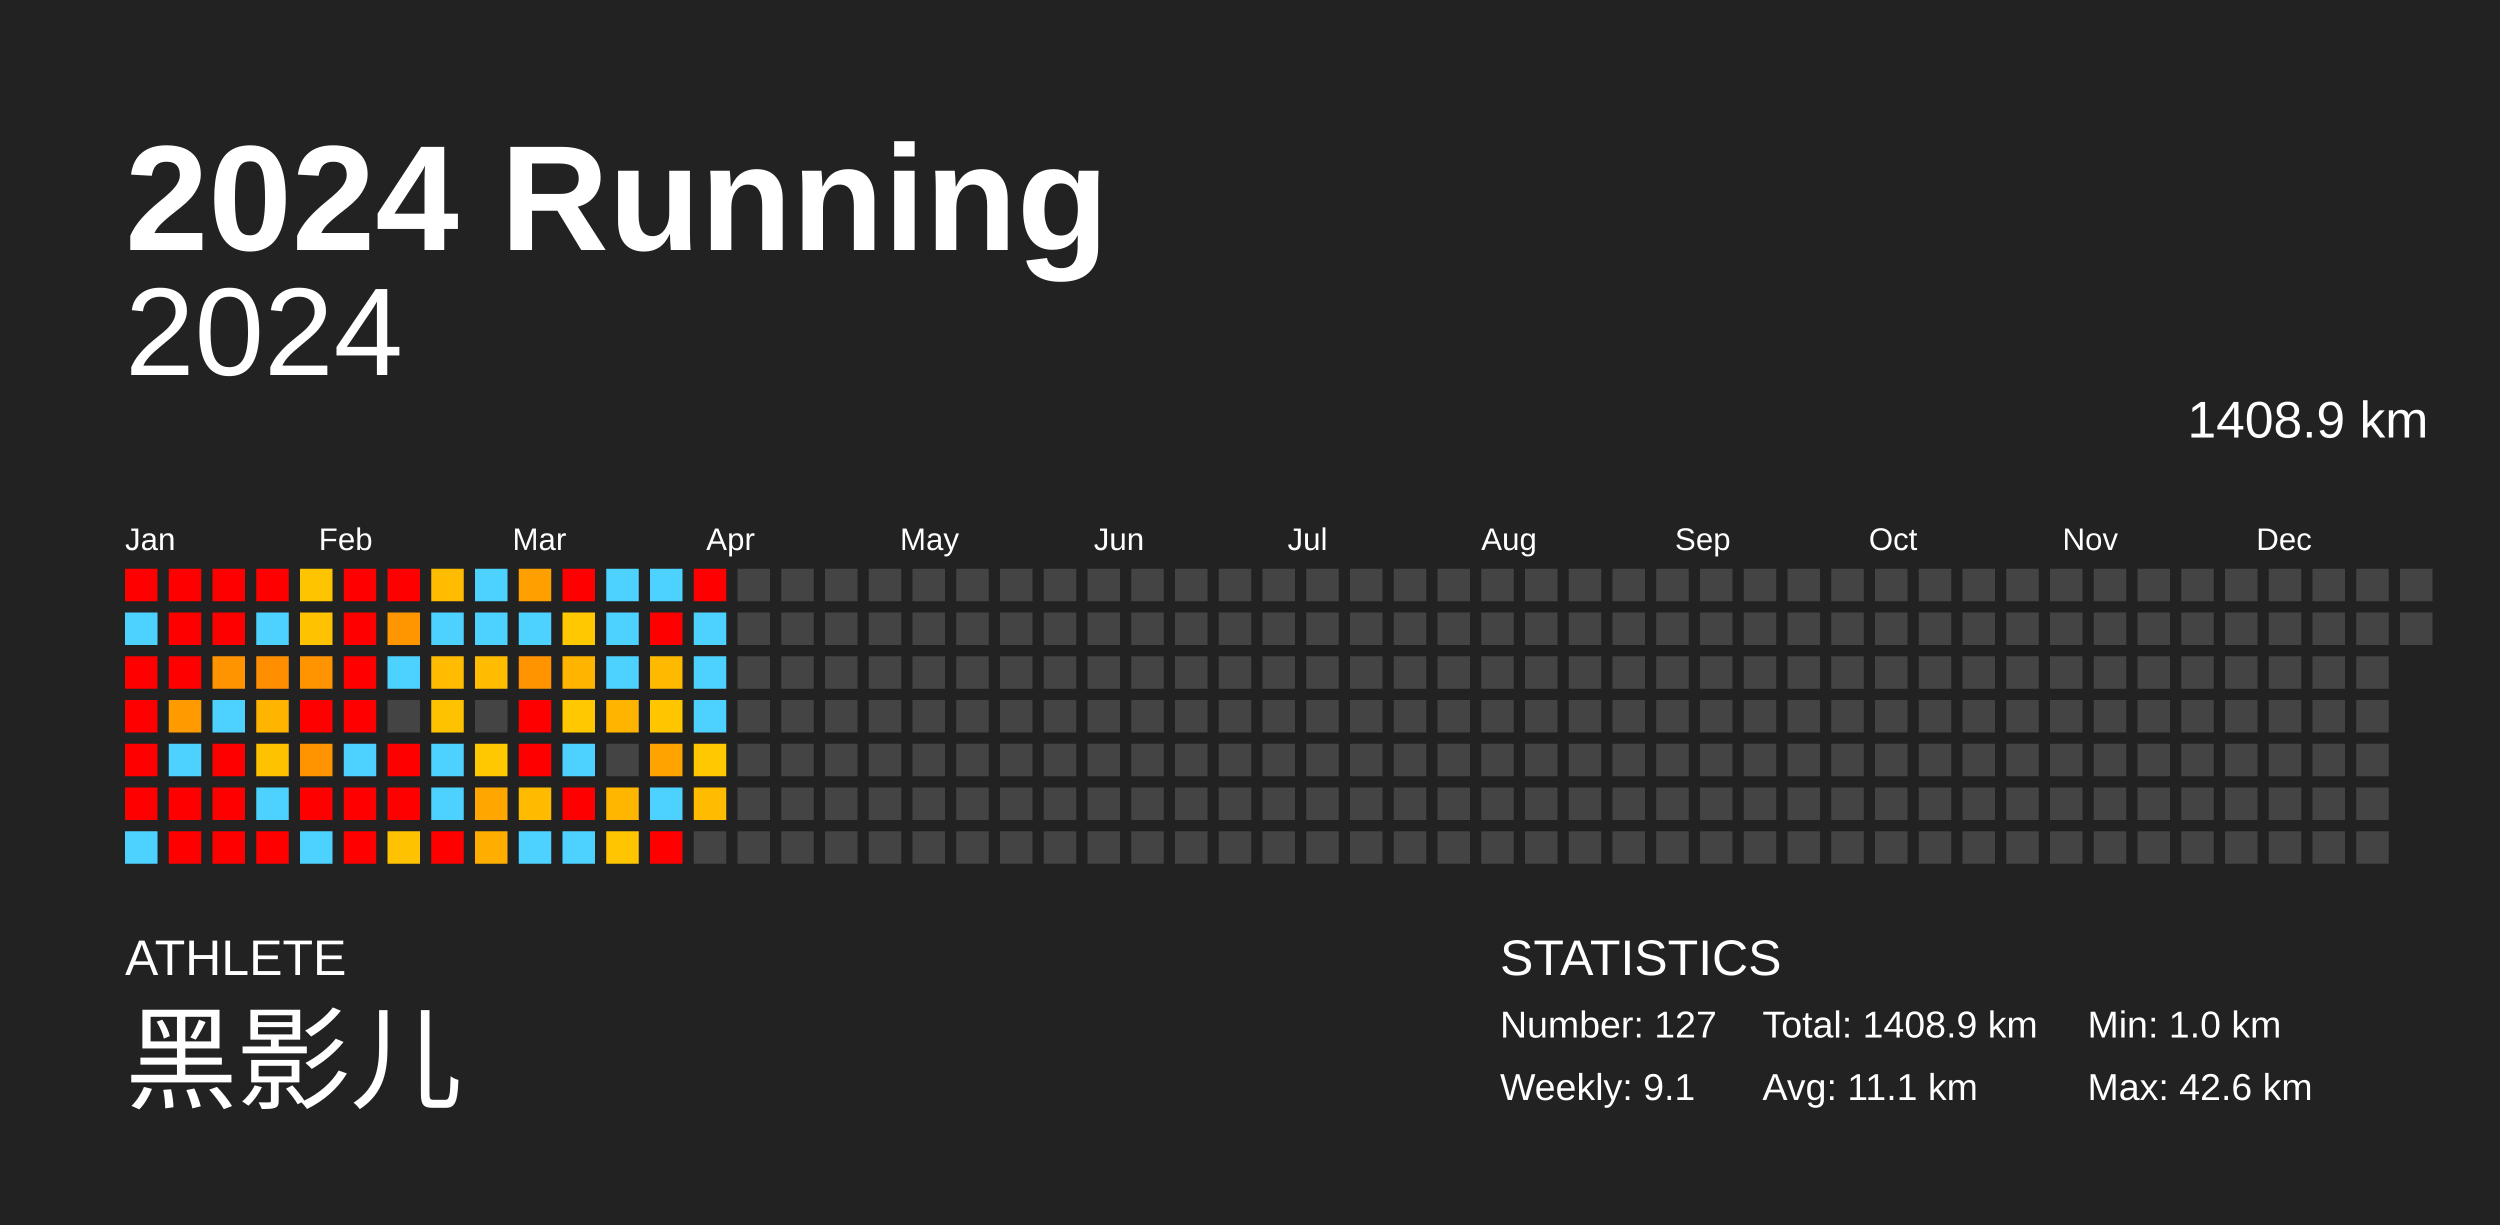
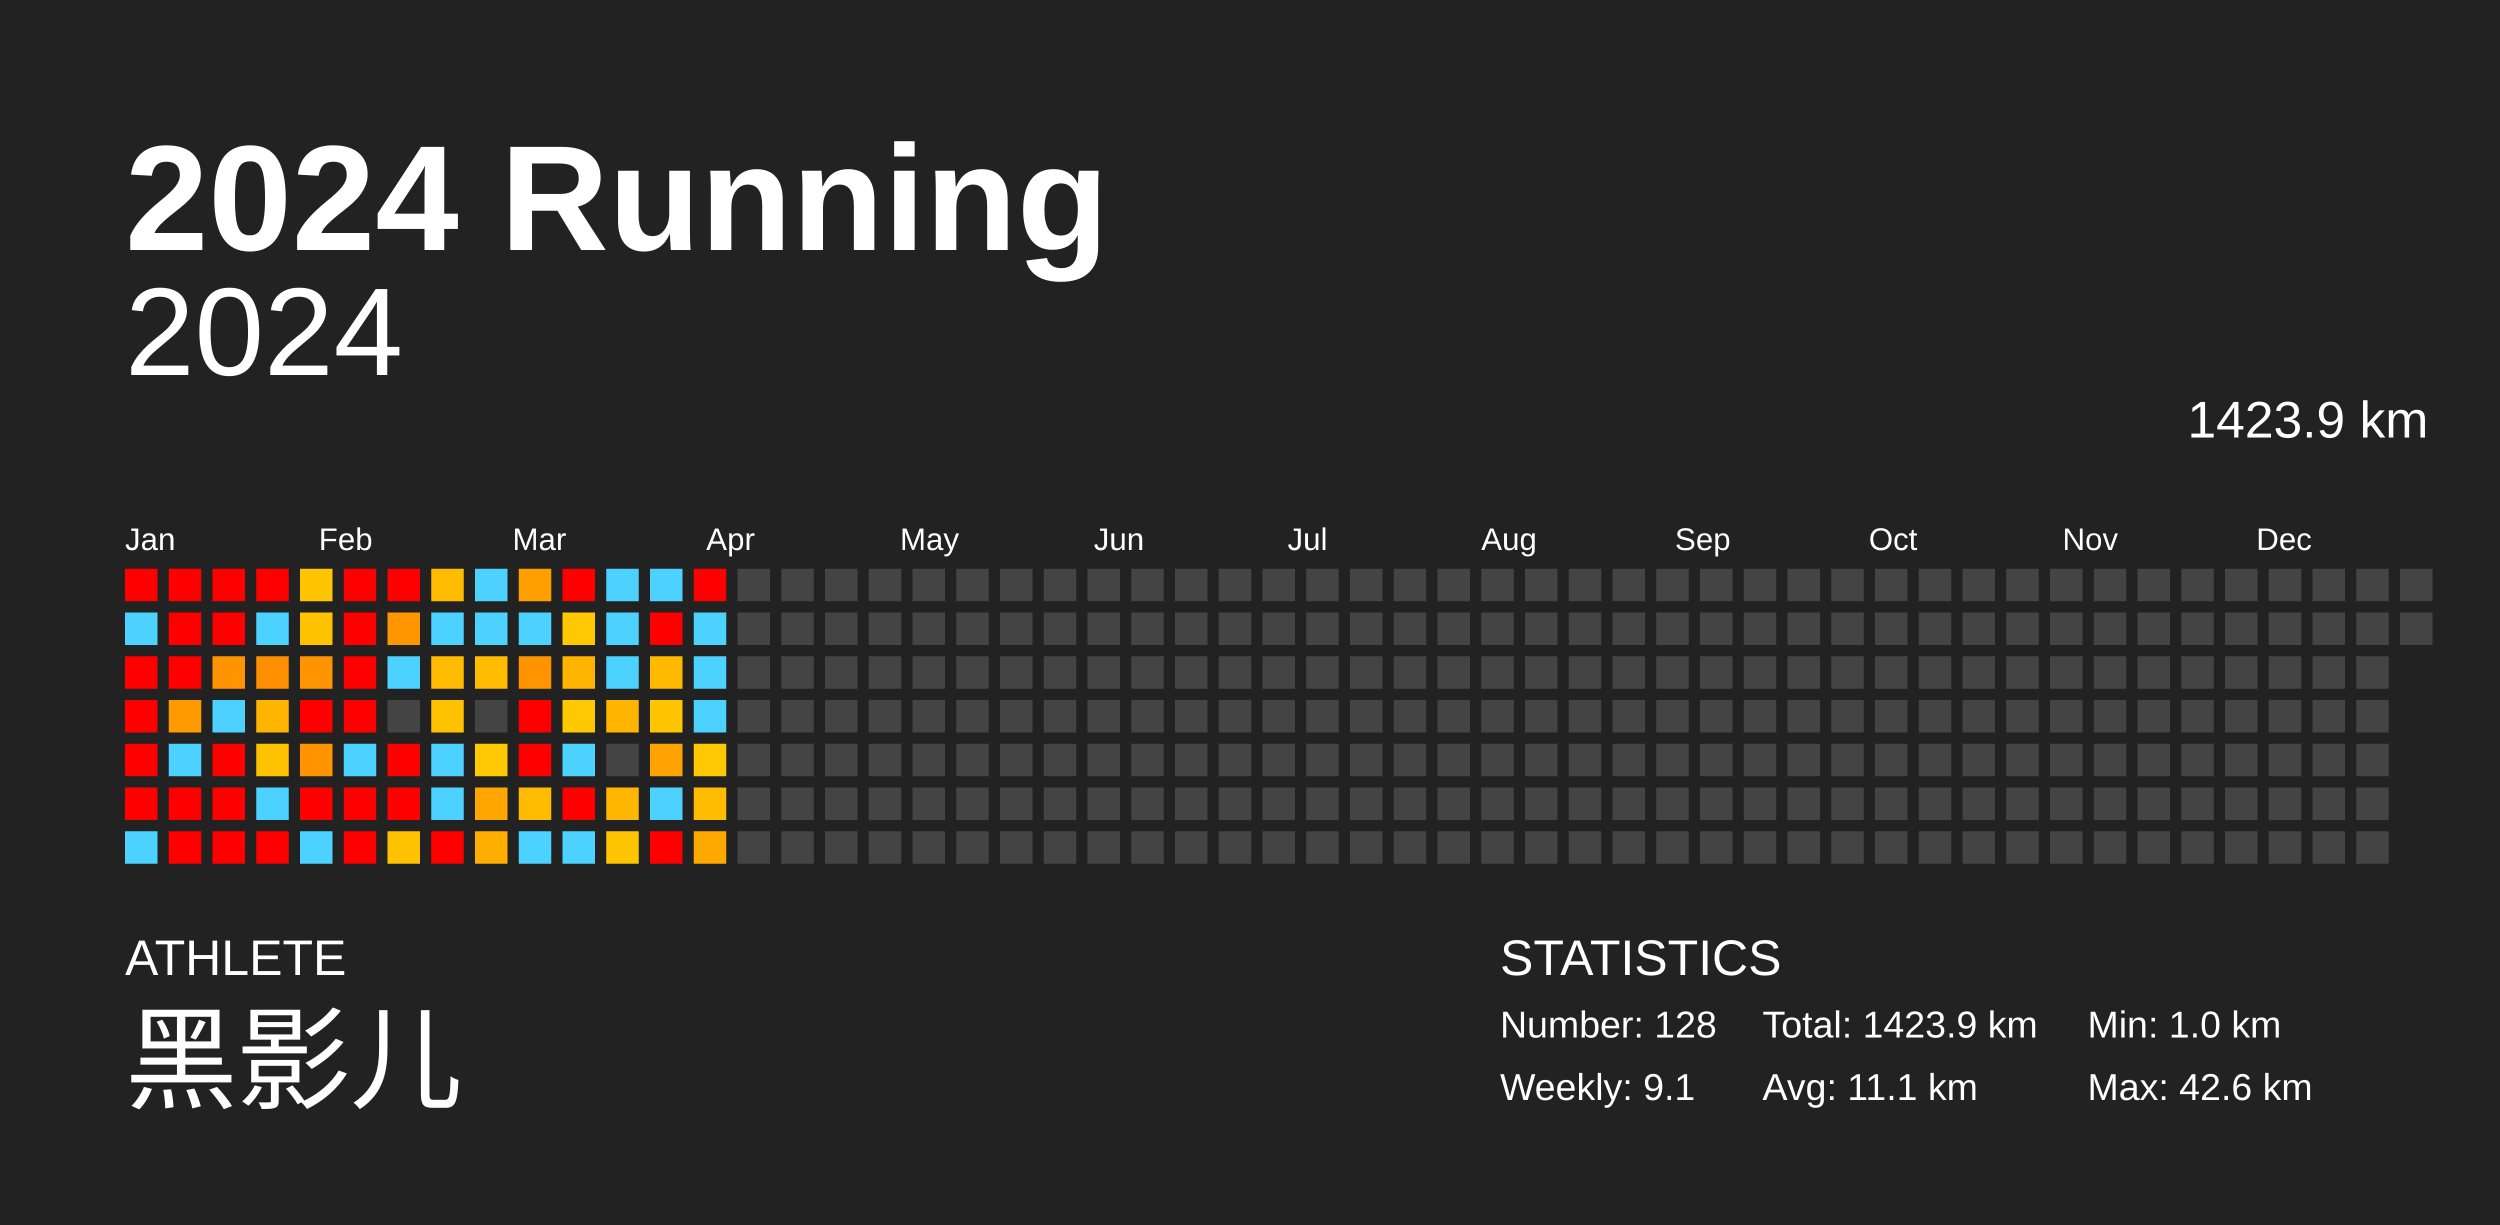
<svg xmlns="http://www.w3.org/2000/svg" baseProfile="full" height="98mm" version="1.1" viewBox="0,0,200,98" width="200mm">
  <defs />
  <rect fill="#222222" height="98" width="200" x="0" y="0" />
  <text fill="#FFFFFF" style="font-size:12px; font-family:Arial; font-weight:bold;" x="10" y="20">2024 Running</text>
  <text fill="#FFFFFF" style="font-size:4px; font-family:Arial" x="10" y="78">ATHLETE</text>
  <text fill="#FFFFFF" style="font-size:9px; font-family:Arial" x="10" y="88">黑影儿</text>
  <text fill="#FFFFFF" style="font-size:4px; font-family:Arial" x="120" y="78">STATISTICS</text>
-   <text fill="#FFFFFF" style="font-size:3px; font-family:Arial" x="120" y="83">Number: 127</text>
+   <text fill="#FFFFFF" style="font-size:3px; font-family:Arial" x="120" y="83">Number: 128</text>
  <text fill="#FFFFFF" style="font-size:3px; font-family:Arial" x="120" y="88">Weekly: 9.1</text>
-   <text fill="#FFFFFF" style="font-size:3px; font-family:Arial" x="141" y="83">Total: 1408.9 km</text>
+   <text fill="#FFFFFF" style="font-size:3px; font-family:Arial" x="141" y="83">Total: 1423.9 km</text>
  <text fill="#FFFFFF" style="font-size:3px; font-family:Arial" x="141" y="88">Avg: 11.1 km</text>
  <text fill="#FFFFFF" style="font-size:3px; font-family:Arial" x="167" y="83">Min: 1.0 km</text>
  <text fill="#FFFFFF" style="font-size:3px; font-family:Arial" x="167" y="88">Max: 42.6 km</text>
  <text alignment-baseline="hanging" fill="#FFFFFF" style="font-size:10.0px; font-family:Arial;" x="10" y="30">2024</text>
-   <text alignment-baseline="hanging" fill="#FFFFFF" style="font-size:4.125px; font-family:Arial;" x="175" y="35">1408.9 km</text>
+   <text alignment-baseline="hanging" fill="#FFFFFF" style="font-size:4.125px; font-family:Arial;" x="175" y="35">1423.9 km</text>
  <text fill="#FFFFFF" style="font-size:2.5px; font-family:Arial" x="10.0" y="44">Jan</text>
  <text fill="#FFFFFF" style="font-size:2.5px; font-family:Arial" x="25.5" y="44">Feb</text>
  <text fill="#FFFFFF" style="font-size:2.5px; font-family:Arial" x="41.0" y="44">Mar</text>
  <text fill="#FFFFFF" style="font-size:2.5px; font-family:Arial" x="56.5" y="44">Apr</text>
  <text fill="#FFFFFF" style="font-size:2.5px; font-family:Arial" x="72.0" y="44">May</text>
  <text fill="#FFFFFF" style="font-size:2.5px; font-family:Arial" x="87.5" y="44">Jun</text>
  <text fill="#FFFFFF" style="font-size:2.5px; font-family:Arial" x="103.0" y="44">Jul</text>
  <text fill="#FFFFFF" style="font-size:2.5px; font-family:Arial" x="118.5" y="44">Aug</text>
  <text fill="#FFFFFF" style="font-size:2.5px; font-family:Arial" x="134.0" y="44">Sep</text>
  <text fill="#FFFFFF" style="font-size:2.5px; font-family:Arial" x="149.5" y="44">Oct</text>
  <text fill="#FFFFFF" style="font-size:2.5px; font-family:Arial" x="165.0" y="44">Nov</text>
  <text fill="#FFFFFF" style="font-size:2.5px; font-family:Arial" x="180.5" y="44">Dec</text>
  <rect fill="red" height="2.6" width="2.6" x="10.0" y="45.5" />
  <rect fill="#4dd2ff" height="2.6" width="2.6" x="10.0" y="49.0" />
  <rect fill="red" height="2.6" width="2.6" x="10.0" y="52.5" />
  <rect fill="red" height="2.6" width="2.6" x="10.0" y="56.0" />
  <rect fill="red" height="2.6" width="2.6" x="10.0" y="59.5" />
  <rect fill="red" height="2.6" width="2.6" x="10.0" y="63.0" />
  <rect fill="#4dd2ff" height="2.6" width="2.6" x="10.0" y="66.5" />
  <rect fill="red" height="2.6" width="2.6" x="13.5" y="45.5" />
  <rect fill="red" height="2.6" width="2.6" x="13.5" y="49.0" />
  <rect fill="red" height="2.6" width="2.6" x="13.5" y="52.5" />
  <rect fill="#ff9b00" height="2.6" width="2.6" x="13.5" y="56.0" />
  <rect fill="#4dd2ff" height="2.6" width="2.6" x="13.5" y="59.5" />
  <rect fill="red" height="2.6" width="2.6" x="13.5" y="63.0" />
  <rect fill="red" height="2.6" width="2.6" x="13.5" y="66.5" />
  <rect fill="red" height="2.6" width="2.6" x="17.0" y="45.5" />
  <rect fill="red" height="2.6" width="2.6" x="17.0" y="49.0" />
  <rect fill="#ff9400" height="2.6" width="2.6" x="17.0" y="52.5" />
  <rect fill="#4dd2ff" height="2.6" width="2.6" x="17.0" y="56.0" />
  <rect fill="red" height="2.6" width="2.6" x="17.0" y="59.5" />
  <rect fill="red" height="2.6" width="2.6" x="17.0" y="63.0" />
  <rect fill="red" height="2.6" width="2.6" x="17.0" y="66.5" />
  <rect fill="red" height="2.6" width="2.6" x="20.5" y="45.5" />
  <rect fill="#4dd2ff" height="2.6" width="2.6" x="20.5" y="49.0" />
  <rect fill="#ff8f00" height="2.6" width="2.6" x="20.5" y="52.5" />
  <rect fill="#ffb500" height="2.6" width="2.6" x="20.5" y="56.0" />
  <rect fill="#ffc200" height="2.6" width="2.6" x="20.5" y="59.5" />
  <rect fill="#4dd2ff" height="2.6" width="2.6" x="20.5" y="63.0" />
  <rect fill="red" height="2.6" width="2.6" x="20.5" y="66.5" />
  <rect fill="#ffc400" height="2.6" width="2.6" x="24.0" y="45.5" />
  <rect fill="#ffc200" height="2.6" width="2.6" x="24.0" y="49.0" />
  <rect fill="#ff9400" height="2.6" width="2.6" x="24.0" y="52.5" />
  <rect fill="red" height="2.6" width="2.6" x="24.0" y="56.0" />
  <rect fill="#ff9300" height="2.6" width="2.6" x="24.0" y="59.5" />
  <rect fill="red" height="2.6" width="2.6" x="24.0" y="63.0" />
  <rect fill="#4dd2ff" height="2.6" width="2.6" x="24.0" y="66.5" />
  <rect fill="red" height="2.6" width="2.6" x="27.5" y="45.5" />
  <rect fill="red" height="2.6" width="2.6" x="27.5" y="49.0" />
  <rect fill="red" height="2.6" width="2.6" x="27.5" y="52.5" />
  <rect fill="red" height="2.6" width="2.6" x="27.5" y="56.0" />
  <rect fill="#4dd2ff" height="2.6" width="2.6" x="27.5" y="59.5" />
  <rect fill="red" height="2.6" width="2.6" x="27.5" y="63.0" />
  <rect fill="red" height="2.6" width="2.6" x="27.5" y="66.5" />
  <rect fill="red" height="2.6" width="2.6" x="31.0" y="45.5" />
  <rect fill="#ff9600" height="2.6" width="2.6" x="31.0" y="49.0" />
  <rect fill="#4dd2ff" height="2.6" width="2.6" x="31.0" y="52.5" />
  <rect fill="#444444" height="2.6" width="2.6" x="31.0" y="56.0" />
  <rect fill="red" height="2.6" width="2.6" x="31.0" y="59.5" />
  <rect fill="red" height="2.6" width="2.6" x="31.0" y="63.0" />
  <rect fill="#ffc200" height="2.6" width="2.6" x="31.0" y="66.5" />
  <rect fill="#ffbc00" height="2.6" width="2.6" x="34.5" y="45.5" />
  <rect fill="#4dd2ff" height="2.6" width="2.6" x="34.5" y="49.0" />
  <rect fill="#ffbc00" height="2.6" width="2.6" x="34.5" y="52.5" />
  <rect fill="#ffc200" height="2.6" width="2.6" x="34.5" y="56.0" />
  <rect fill="#4dd2ff" height="2.6" width="2.6" x="34.5" y="59.5" />
  <rect fill="#4dd2ff" height="2.6" width="2.6" x="34.5" y="63.0" />
  <rect fill="red" height="2.6" width="2.6" x="34.5" y="66.5" />
  <rect fill="#4dd2ff" height="2.6" width="2.6" x="38.0" y="45.5" />
  <rect fill="#4dd2ff" height="2.6" width="2.6" x="38.0" y="49.0" />
  <rect fill="#ffbc00" height="2.6" width="2.6" x="38.0" y="52.5" />
  <rect fill="#444444" height="2.6" width="2.6" x="38.0" y="56.0" />
  <rect fill="#ffc800" height="2.6" width="2.6" x="38.0" y="59.5" />
  <rect fill="#ffa700" height="2.6" width="2.6" x="38.0" y="63.0" />
  <rect fill="#ffae00" height="2.6" width="2.6" x="38.0" y="66.5" />
  <rect fill="#ffa000" height="2.6" width="2.6" x="41.5" y="45.5" />
  <rect fill="#4dd2ff" height="2.6" width="2.6" x="41.5" y="49.0" />
  <rect fill="#ff9300" height="2.6" width="2.6" x="41.5" y="52.5" />
  <rect fill="red" height="2.6" width="2.6" x="41.5" y="56.0" />
  <rect fill="red" height="2.6" width="2.6" x="41.5" y="59.5" />
  <rect fill="#ffbb00" height="2.6" width="2.6" x="41.5" y="63.0" />
  <rect fill="#4dd2ff" height="2.6" width="2.6" x="41.5" y="66.5" />
  <rect fill="red" height="2.6" width="2.6" x="45.0" y="45.5" />
  <rect fill="#ffc800" height="2.6" width="2.6" x="45.0" y="49.0" />
  <rect fill="#ffb500" height="2.6" width="2.6" x="45.0" y="52.5" />
  <rect fill="#ffc800" height="2.6" width="2.6" x="45.0" y="56.0" />
  <rect fill="#4dd2ff" height="2.6" width="2.6" x="45.0" y="59.5" />
  <rect fill="red" height="2.6" width="2.6" x="45.0" y="63.0" />
  <rect fill="#4dd2ff" height="2.6" width="2.6" x="45.0" y="66.5" />
  <rect fill="#4dd2ff" height="2.6" width="2.6" x="48.5" y="45.5" />
  <rect fill="#4dd2ff" height="2.6" width="2.6" x="48.5" y="49.0" />
  <rect fill="#4dd2ff" height="2.6" width="2.6" x="48.5" y="52.5" />
  <rect fill="#ffb500" height="2.6" width="2.6" x="48.5" y="56.0" />
  <rect fill="#444444" height="2.6" width="2.6" x="48.5" y="59.5" />
  <rect fill="#ffb600" height="2.6" width="2.6" x="48.5" y="63.0" />
  <rect fill="#ffc500" height="2.6" width="2.6" x="48.5" y="66.5" />
  <rect fill="#4dd2ff" height="2.6" width="2.6" x="52.0" y="45.5" />
  <rect fill="red" height="2.6" width="2.6" x="52.0" y="49.0" />
  <rect fill="#ffba00" height="2.6" width="2.6" x="52.0" y="52.5" />
  <rect fill="#ffc600" height="2.6" width="2.6" x="52.0" y="56.0" />
  <rect fill="#ffa300" height="2.6" width="2.6" x="52.0" y="59.5" />
  <rect fill="#4dd2ff" height="2.6" width="2.6" x="52.0" y="63.0" />
  <rect fill="red" height="2.6" width="2.6" x="52.0" y="66.5" />
  <rect fill="red" height="2.6" width="2.6" x="55.5" y="45.5" />
  <rect fill="#4dd2ff" height="2.6" width="2.6" x="55.5" y="49.0" />
  <rect fill="#4dd2ff" height="2.6" width="2.6" x="55.5" y="52.5" />
  <rect fill="#4dd2ff" height="2.6" width="2.6" x="55.5" y="56.0" />
  <rect fill="#ffc800" height="2.6" width="2.6" x="55.5" y="59.5" />
  <rect fill="#ffbc00" height="2.6" width="2.6" x="55.5" y="63.0" />
-   <rect fill="#444444" height="2.6" width="2.6" x="55.5" y="66.5" />
+   <rect fill="#ffa900" height="2.6" width="2.6" x="55.5" y="66.5" />
  <rect fill="#444444" height="2.6" width="2.6" x="59.0" y="45.5" />
  <rect fill="#444444" height="2.6" width="2.6" x="59.0" y="49.0" />
  <rect fill="#444444" height="2.6" width="2.6" x="59.0" y="52.5" />
  <rect fill="#444444" height="2.6" width="2.6" x="59.0" y="56.0" />
  <rect fill="#444444" height="2.6" width="2.6" x="59.0" y="59.5" />
  <rect fill="#444444" height="2.6" width="2.6" x="59.0" y="63.0" />
  <rect fill="#444444" height="2.6" width="2.6" x="59.0" y="66.5" />
  <rect fill="#444444" height="2.6" width="2.6" x="62.5" y="45.5" />
  <rect fill="#444444" height="2.6" width="2.6" x="62.5" y="49.0" />
  <rect fill="#444444" height="2.6" width="2.6" x="62.5" y="52.5" />
  <rect fill="#444444" height="2.6" width="2.6" x="62.5" y="56.0" />
  <rect fill="#444444" height="2.6" width="2.6" x="62.5" y="59.5" />
  <rect fill="#444444" height="2.6" width="2.6" x="62.5" y="63.0" />
  <rect fill="#444444" height="2.6" width="2.6" x="62.5" y="66.5" />
  <rect fill="#444444" height="2.6" width="2.6" x="66.0" y="45.5" />
  <rect fill="#444444" height="2.6" width="2.6" x="66.0" y="49.0" />
  <rect fill="#444444" height="2.6" width="2.6" x="66.0" y="52.5" />
  <rect fill="#444444" height="2.6" width="2.6" x="66.0" y="56.0" />
  <rect fill="#444444" height="2.6" width="2.6" x="66.0" y="59.5" />
  <rect fill="#444444" height="2.6" width="2.6" x="66.0" y="63.0" />
  <rect fill="#444444" height="2.6" width="2.6" x="66.0" y="66.5" />
  <rect fill="#444444" height="2.6" width="2.6" x="69.5" y="45.5" />
  <rect fill="#444444" height="2.6" width="2.6" x="69.5" y="49.0" />
  <rect fill="#444444" height="2.6" width="2.6" x="69.5" y="52.5" />
  <rect fill="#444444" height="2.6" width="2.6" x="69.5" y="56.0" />
  <rect fill="#444444" height="2.6" width="2.6" x="69.5" y="59.5" />
  <rect fill="#444444" height="2.6" width="2.6" x="69.5" y="63.0" />
  <rect fill="#444444" height="2.6" width="2.6" x="69.5" y="66.5" />
  <rect fill="#444444" height="2.6" width="2.6" x="73.0" y="45.5" />
  <rect fill="#444444" height="2.6" width="2.6" x="73.0" y="49.0" />
  <rect fill="#444444" height="2.6" width="2.6" x="73.0" y="52.5" />
  <rect fill="#444444" height="2.6" width="2.6" x="73.0" y="56.0" />
  <rect fill="#444444" height="2.6" width="2.6" x="73.0" y="59.5" />
  <rect fill="#444444" height="2.6" width="2.6" x="73.0" y="63.0" />
  <rect fill="#444444" height="2.6" width="2.6" x="73.0" y="66.5" />
  <rect fill="#444444" height="2.6" width="2.6" x="76.5" y="45.5" />
  <rect fill="#444444" height="2.6" width="2.6" x="76.5" y="49.0" />
  <rect fill="#444444" height="2.6" width="2.6" x="76.5" y="52.5" />
  <rect fill="#444444" height="2.6" width="2.6" x="76.5" y="56.0" />
  <rect fill="#444444" height="2.6" width="2.6" x="76.5" y="59.5" />
  <rect fill="#444444" height="2.6" width="2.6" x="76.5" y="63.0" />
  <rect fill="#444444" height="2.6" width="2.6" x="76.5" y="66.5" />
  <rect fill="#444444" height="2.6" width="2.6" x="80.0" y="45.5" />
  <rect fill="#444444" height="2.6" width="2.6" x="80.0" y="49.0" />
  <rect fill="#444444" height="2.6" width="2.6" x="80.0" y="52.5" />
  <rect fill="#444444" height="2.6" width="2.6" x="80.0" y="56.0" />
  <rect fill="#444444" height="2.6" width="2.6" x="80.0" y="59.5" />
  <rect fill="#444444" height="2.6" width="2.6" x="80.0" y="63.0" />
  <rect fill="#444444" height="2.6" width="2.6" x="80.0" y="66.5" />
  <rect fill="#444444" height="2.6" width="2.6" x="83.5" y="45.5" />
  <rect fill="#444444" height="2.6" width="2.6" x="83.5" y="49.0" />
  <rect fill="#444444" height="2.6" width="2.6" x="83.5" y="52.5" />
  <rect fill="#444444" height="2.6" width="2.6" x="83.5" y="56.0" />
  <rect fill="#444444" height="2.6" width="2.6" x="83.5" y="59.5" />
  <rect fill="#444444" height="2.6" width="2.6" x="83.5" y="63.0" />
  <rect fill="#444444" height="2.6" width="2.6" x="83.5" y="66.5" />
  <rect fill="#444444" height="2.6" width="2.6" x="87.0" y="45.5" />
  <rect fill="#444444" height="2.6" width="2.6" x="87.0" y="49.0" />
  <rect fill="#444444" height="2.6" width="2.6" x="87.0" y="52.5" />
  <rect fill="#444444" height="2.6" width="2.6" x="87.0" y="56.0" />
  <rect fill="#444444" height="2.6" width="2.6" x="87.0" y="59.5" />
  <rect fill="#444444" height="2.6" width="2.6" x="87.0" y="63.0" />
  <rect fill="#444444" height="2.6" width="2.6" x="87.0" y="66.5" />
  <rect fill="#444444" height="2.6" width="2.6" x="90.5" y="45.5" />
  <rect fill="#444444" height="2.6" width="2.6" x="90.5" y="49.0" />
  <rect fill="#444444" height="2.6" width="2.6" x="90.5" y="52.5" />
  <rect fill="#444444" height="2.6" width="2.6" x="90.5" y="56.0" />
  <rect fill="#444444" height="2.6" width="2.6" x="90.5" y="59.5" />
  <rect fill="#444444" height="2.6" width="2.6" x="90.5" y="63.0" />
  <rect fill="#444444" height="2.6" width="2.6" x="90.5" y="66.5" />
  <rect fill="#444444" height="2.6" width="2.6" x="94.0" y="45.5" />
  <rect fill="#444444" height="2.6" width="2.6" x="94.0" y="49.0" />
  <rect fill="#444444" height="2.6" width="2.6" x="94.0" y="52.5" />
  <rect fill="#444444" height="2.6" width="2.6" x="94.0" y="56.0" />
  <rect fill="#444444" height="2.6" width="2.6" x="94.0" y="59.5" />
  <rect fill="#444444" height="2.6" width="2.6" x="94.0" y="63.0" />
  <rect fill="#444444" height="2.6" width="2.6" x="94.0" y="66.5" />
  <rect fill="#444444" height="2.6" width="2.6" x="97.5" y="45.5" />
  <rect fill="#444444" height="2.6" width="2.6" x="97.5" y="49.0" />
  <rect fill="#444444" height="2.6" width="2.6" x="97.5" y="52.5" />
  <rect fill="#444444" height="2.6" width="2.6" x="97.5" y="56.0" />
  <rect fill="#444444" height="2.6" width="2.6" x="97.5" y="59.5" />
  <rect fill="#444444" height="2.6" width="2.6" x="97.5" y="63.0" />
  <rect fill="#444444" height="2.6" width="2.6" x="97.5" y="66.5" />
  <rect fill="#444444" height="2.6" width="2.6" x="101.0" y="45.5" />
  <rect fill="#444444" height="2.6" width="2.6" x="101.0" y="49.0" />
  <rect fill="#444444" height="2.6" width="2.6" x="101.0" y="52.5" />
  <rect fill="#444444" height="2.6" width="2.6" x="101.0" y="56.0" />
  <rect fill="#444444" height="2.6" width="2.6" x="101.0" y="59.5" />
  <rect fill="#444444" height="2.6" width="2.6" x="101.0" y="63.0" />
  <rect fill="#444444" height="2.6" width="2.6" x="101.0" y="66.5" />
  <rect fill="#444444" height="2.6" width="2.6" x="104.5" y="45.5" />
  <rect fill="#444444" height="2.6" width="2.6" x="104.5" y="49.0" />
  <rect fill="#444444" height="2.6" width="2.6" x="104.5" y="52.5" />
  <rect fill="#444444" height="2.6" width="2.6" x="104.5" y="56.0" />
  <rect fill="#444444" height="2.6" width="2.6" x="104.5" y="59.5" />
  <rect fill="#444444" height="2.6" width="2.6" x="104.5" y="63.0" />
  <rect fill="#444444" height="2.6" width="2.6" x="104.5" y="66.5" />
  <rect fill="#444444" height="2.6" width="2.6" x="108.0" y="45.5" />
  <rect fill="#444444" height="2.6" width="2.6" x="108.0" y="49.0" />
  <rect fill="#444444" height="2.6" width="2.6" x="108.0" y="52.5" />
  <rect fill="#444444" height="2.6" width="2.6" x="108.0" y="56.0" />
  <rect fill="#444444" height="2.6" width="2.6" x="108.0" y="59.5" />
  <rect fill="#444444" height="2.6" width="2.6" x="108.0" y="63.0" />
  <rect fill="#444444" height="2.6" width="2.6" x="108.0" y="66.5" />
  <rect fill="#444444" height="2.6" width="2.6" x="111.5" y="45.5" />
  <rect fill="#444444" height="2.6" width="2.6" x="111.5" y="49.0" />
  <rect fill="#444444" height="2.6" width="2.6" x="111.5" y="52.5" />
  <rect fill="#444444" height="2.6" width="2.6" x="111.5" y="56.0" />
  <rect fill="#444444" height="2.6" width="2.6" x="111.5" y="59.5" />
  <rect fill="#444444" height="2.6" width="2.6" x="111.5" y="63.0" />
  <rect fill="#444444" height="2.6" width="2.6" x="111.5" y="66.5" />
  <rect fill="#444444" height="2.6" width="2.6" x="115.0" y="45.5" />
  <rect fill="#444444" height="2.6" width="2.6" x="115.0" y="49.0" />
  <rect fill="#444444" height="2.6" width="2.6" x="115.0" y="52.5" />
  <rect fill="#444444" height="2.6" width="2.6" x="115.0" y="56.0" />
  <rect fill="#444444" height="2.6" width="2.6" x="115.0" y="59.5" />
  <rect fill="#444444" height="2.6" width="2.6" x="115.0" y="63.0" />
  <rect fill="#444444" height="2.6" width="2.6" x="115.0" y="66.5" />
  <rect fill="#444444" height="2.6" width="2.6" x="118.5" y="45.5" />
  <rect fill="#444444" height="2.6" width="2.6" x="118.5" y="49.0" />
  <rect fill="#444444" height="2.6" width="2.6" x="118.5" y="52.5" />
  <rect fill="#444444" height="2.6" width="2.6" x="118.5" y="56.0" />
  <rect fill="#444444" height="2.6" width="2.6" x="118.5" y="59.5" />
  <rect fill="#444444" height="2.6" width="2.6" x="118.5" y="63.0" />
  <rect fill="#444444" height="2.6" width="2.6" x="118.5" y="66.5" />
  <rect fill="#444444" height="2.6" width="2.6" x="122.0" y="45.5" />
  <rect fill="#444444" height="2.6" width="2.6" x="122.0" y="49.0" />
  <rect fill="#444444" height="2.6" width="2.6" x="122.0" y="52.5" />
  <rect fill="#444444" height="2.6" width="2.6" x="122.0" y="56.0" />
  <rect fill="#444444" height="2.6" width="2.6" x="122.0" y="59.5" />
  <rect fill="#444444" height="2.6" width="2.6" x="122.0" y="63.0" />
  <rect fill="#444444" height="2.6" width="2.6" x="122.0" y="66.5" />
  <rect fill="#444444" height="2.6" width="2.6" x="125.5" y="45.5" />
  <rect fill="#444444" height="2.6" width="2.6" x="125.5" y="49.0" />
  <rect fill="#444444" height="2.6" width="2.6" x="125.5" y="52.5" />
  <rect fill="#444444" height="2.6" width="2.6" x="125.5" y="56.0" />
  <rect fill="#444444" height="2.6" width="2.6" x="125.5" y="59.5" />
  <rect fill="#444444" height="2.6" width="2.6" x="125.5" y="63.0" />
  <rect fill="#444444" height="2.6" width="2.6" x="125.5" y="66.5" />
  <rect fill="#444444" height="2.6" width="2.6" x="129.0" y="45.5" />
  <rect fill="#444444" height="2.6" width="2.6" x="129.0" y="49.0" />
  <rect fill="#444444" height="2.6" width="2.6" x="129.0" y="52.5" />
  <rect fill="#444444" height="2.6" width="2.6" x="129.0" y="56.0" />
  <rect fill="#444444" height="2.6" width="2.6" x="129.0" y="59.5" />
  <rect fill="#444444" height="2.6" width="2.6" x="129.0" y="63.0" />
  <rect fill="#444444" height="2.6" width="2.6" x="129.0" y="66.5" />
  <rect fill="#444444" height="2.6" width="2.6" x="132.5" y="45.5" />
  <rect fill="#444444" height="2.6" width="2.6" x="132.5" y="49.0" />
  <rect fill="#444444" height="2.6" width="2.6" x="132.5" y="52.5" />
  <rect fill="#444444" height="2.6" width="2.6" x="132.5" y="56.0" />
  <rect fill="#444444" height="2.6" width="2.6" x="132.5" y="59.5" />
  <rect fill="#444444" height="2.6" width="2.6" x="132.5" y="63.0" />
  <rect fill="#444444" height="2.6" width="2.6" x="132.5" y="66.5" />
  <rect fill="#444444" height="2.6" width="2.6" x="136.0" y="45.5" />
  <rect fill="#444444" height="2.6" width="2.6" x="136.0" y="49.0" />
  <rect fill="#444444" height="2.6" width="2.6" x="136.0" y="52.5" />
  <rect fill="#444444" height="2.6" width="2.6" x="136.0" y="56.0" />
  <rect fill="#444444" height="2.6" width="2.6" x="136.0" y="59.5" />
  <rect fill="#444444" height="2.6" width="2.6" x="136.0" y="63.0" />
  <rect fill="#444444" height="2.6" width="2.6" x="136.0" y="66.5" />
  <rect fill="#444444" height="2.6" width="2.6" x="139.5" y="45.5" />
  <rect fill="#444444" height="2.6" width="2.6" x="139.5" y="49.0" />
  <rect fill="#444444" height="2.6" width="2.6" x="139.5" y="52.5" />
  <rect fill="#444444" height="2.6" width="2.6" x="139.5" y="56.0" />
  <rect fill="#444444" height="2.6" width="2.6" x="139.5" y="59.5" />
  <rect fill="#444444" height="2.6" width="2.6" x="139.5" y="63.0" />
  <rect fill="#444444" height="2.6" width="2.6" x="139.5" y="66.5" />
  <rect fill="#444444" height="2.6" width="2.6" x="143.0" y="45.5" />
  <rect fill="#444444" height="2.6" width="2.6" x="143.0" y="49.0" />
  <rect fill="#444444" height="2.6" width="2.6" x="143.0" y="52.5" />
  <rect fill="#444444" height="2.6" width="2.6" x="143.0" y="56.0" />
  <rect fill="#444444" height="2.6" width="2.6" x="143.0" y="59.5" />
  <rect fill="#444444" height="2.6" width="2.6" x="143.0" y="63.0" />
  <rect fill="#444444" height="2.6" width="2.6" x="143.0" y="66.5" />
  <rect fill="#444444" height="2.6" width="2.6" x="146.5" y="45.5" />
  <rect fill="#444444" height="2.6" width="2.6" x="146.5" y="49.0" />
  <rect fill="#444444" height="2.6" width="2.6" x="146.5" y="52.5" />
  <rect fill="#444444" height="2.6" width="2.6" x="146.5" y="56.0" />
  <rect fill="#444444" height="2.6" width="2.6" x="146.5" y="59.5" />
  <rect fill="#444444" height="2.6" width="2.6" x="146.5" y="63.0" />
  <rect fill="#444444" height="2.6" width="2.6" x="146.5" y="66.5" />
  <rect fill="#444444" height="2.6" width="2.6" x="150.0" y="45.5" />
  <rect fill="#444444" height="2.6" width="2.6" x="150.0" y="49.0" />
  <rect fill="#444444" height="2.6" width="2.6" x="150.0" y="52.5" />
  <rect fill="#444444" height="2.6" width="2.6" x="150.0" y="56.0" />
  <rect fill="#444444" height="2.6" width="2.6" x="150.0" y="59.5" />
  <rect fill="#444444" height="2.6" width="2.6" x="150.0" y="63.0" />
  <rect fill="#444444" height="2.6" width="2.6" x="150.0" y="66.5" />
  <rect fill="#444444" height="2.6" width="2.6" x="153.5" y="45.5" />
  <rect fill="#444444" height="2.6" width="2.6" x="153.5" y="49.0" />
  <rect fill="#444444" height="2.6" width="2.6" x="153.5" y="52.5" />
  <rect fill="#444444" height="2.6" width="2.6" x="153.5" y="56.0" />
  <rect fill="#444444" height="2.6" width="2.6" x="153.5" y="59.5" />
  <rect fill="#444444" height="2.6" width="2.6" x="153.5" y="63.0" />
  <rect fill="#444444" height="2.6" width="2.6" x="153.5" y="66.5" />
  <rect fill="#444444" height="2.6" width="2.6" x="157.0" y="45.5" />
  <rect fill="#444444" height="2.6" width="2.6" x="157.0" y="49.0" />
  <rect fill="#444444" height="2.6" width="2.6" x="157.0" y="52.5" />
  <rect fill="#444444" height="2.6" width="2.6" x="157.0" y="56.0" />
  <rect fill="#444444" height="2.6" width="2.6" x="157.0" y="59.5" />
  <rect fill="#444444" height="2.6" width="2.6" x="157.0" y="63.0" />
  <rect fill="#444444" height="2.6" width="2.6" x="157.0" y="66.5" />
  <rect fill="#444444" height="2.6" width="2.6" x="160.5" y="45.5" />
  <rect fill="#444444" height="2.6" width="2.6" x="160.5" y="49.0" />
  <rect fill="#444444" height="2.6" width="2.6" x="160.5" y="52.5" />
  <rect fill="#444444" height="2.6" width="2.6" x="160.5" y="56.0" />
  <rect fill="#444444" height="2.6" width="2.6" x="160.5" y="59.5" />
  <rect fill="#444444" height="2.6" width="2.6" x="160.5" y="63.0" />
  <rect fill="#444444" height="2.6" width="2.6" x="160.5" y="66.5" />
  <rect fill="#444444" height="2.6" width="2.6" x="164.0" y="45.5" />
  <rect fill="#444444" height="2.6" width="2.6" x="164.0" y="49.0" />
  <rect fill="#444444" height="2.6" width="2.6" x="164.0" y="52.5" />
  <rect fill="#444444" height="2.6" width="2.6" x="164.0" y="56.0" />
  <rect fill="#444444" height="2.6" width="2.6" x="164.0" y="59.5" />
  <rect fill="#444444" height="2.6" width="2.6" x="164.0" y="63.0" />
  <rect fill="#444444" height="2.6" width="2.6" x="164.0" y="66.5" />
  <rect fill="#444444" height="2.6" width="2.6" x="167.5" y="45.5" />
  <rect fill="#444444" height="2.6" width="2.6" x="167.5" y="49.0" />
  <rect fill="#444444" height="2.6" width="2.6" x="167.5" y="52.5" />
  <rect fill="#444444" height="2.6" width="2.6" x="167.5" y="56.0" />
  <rect fill="#444444" height="2.6" width="2.6" x="167.5" y="59.5" />
  <rect fill="#444444" height="2.6" width="2.6" x="167.5" y="63.0" />
  <rect fill="#444444" height="2.6" width="2.6" x="167.5" y="66.5" />
  <rect fill="#444444" height="2.6" width="2.6" x="171.0" y="45.5" />
  <rect fill="#444444" height="2.6" width="2.6" x="171.0" y="49.0" />
  <rect fill="#444444" height="2.6" width="2.6" x="171.0" y="52.5" />
  <rect fill="#444444" height="2.6" width="2.6" x="171.0" y="56.0" />
  <rect fill="#444444" height="2.6" width="2.6" x="171.0" y="59.5" />
  <rect fill="#444444" height="2.6" width="2.6" x="171.0" y="63.0" />
  <rect fill="#444444" height="2.6" width="2.6" x="171.0" y="66.5" />
  <rect fill="#444444" height="2.6" width="2.6" x="174.5" y="45.5" />
  <rect fill="#444444" height="2.6" width="2.6" x="174.5" y="49.0" />
  <rect fill="#444444" height="2.6" width="2.6" x="174.5" y="52.5" />
  <rect fill="#444444" height="2.6" width="2.6" x="174.5" y="56.0" />
  <rect fill="#444444" height="2.6" width="2.6" x="174.5" y="59.5" />
  <rect fill="#444444" height="2.6" width="2.6" x="174.5" y="63.0" />
  <rect fill="#444444" height="2.6" width="2.6" x="174.5" y="66.5" />
  <rect fill="#444444" height="2.6" width="2.6" x="178.0" y="45.5" />
  <rect fill="#444444" height="2.6" width="2.6" x="178.0" y="49.0" />
  <rect fill="#444444" height="2.6" width="2.6" x="178.0" y="52.5" />
  <rect fill="#444444" height="2.6" width="2.6" x="178.0" y="56.0" />
  <rect fill="#444444" height="2.6" width="2.6" x="178.0" y="59.5" />
  <rect fill="#444444" height="2.6" width="2.6" x="178.0" y="63.0" />
  <rect fill="#444444" height="2.6" width="2.6" x="178.0" y="66.5" />
  <rect fill="#444444" height="2.6" width="2.6" x="181.5" y="45.5" />
  <rect fill="#444444" height="2.6" width="2.6" x="181.5" y="49.0" />
  <rect fill="#444444" height="2.6" width="2.6" x="181.5" y="52.5" />
  <rect fill="#444444" height="2.6" width="2.6" x="181.5" y="56.0" />
  <rect fill="#444444" height="2.6" width="2.6" x="181.5" y="59.5" />
  <rect fill="#444444" height="2.6" width="2.6" x="181.5" y="63.0" />
  <rect fill="#444444" height="2.6" width="2.6" x="181.5" y="66.5" />
  <rect fill="#444444" height="2.6" width="2.6" x="185.0" y="45.5" />
  <rect fill="#444444" height="2.6" width="2.6" x="185.0" y="49.0" />
  <rect fill="#444444" height="2.6" width="2.6" x="185.0" y="52.5" />
  <rect fill="#444444" height="2.6" width="2.6" x="185.0" y="56.0" />
  <rect fill="#444444" height="2.6" width="2.6" x="185.0" y="59.5" />
  <rect fill="#444444" height="2.6" width="2.6" x="185.0" y="63.0" />
  <rect fill="#444444" height="2.6" width="2.6" x="185.0" y="66.5" />
  <rect fill="#444444" height="2.6" width="2.6" x="188.5" y="45.5" />
  <rect fill="#444444" height="2.6" width="2.6" x="188.5" y="49.0" />
  <rect fill="#444444" height="2.6" width="2.6" x="188.5" y="52.5" />
  <rect fill="#444444" height="2.6" width="2.6" x="188.5" y="56.0" />
  <rect fill="#444444" height="2.6" width="2.6" x="188.5" y="59.5" />
  <rect fill="#444444" height="2.6" width="2.6" x="188.5" y="63.0" />
  <rect fill="#444444" height="2.6" width="2.6" x="188.5" y="66.5" />
  <rect fill="#444444" height="2.6" width="2.6" x="192.0" y="45.5" />
  <rect fill="#444444" height="2.6" width="2.6" x="192.0" y="49.0" />
</svg>
